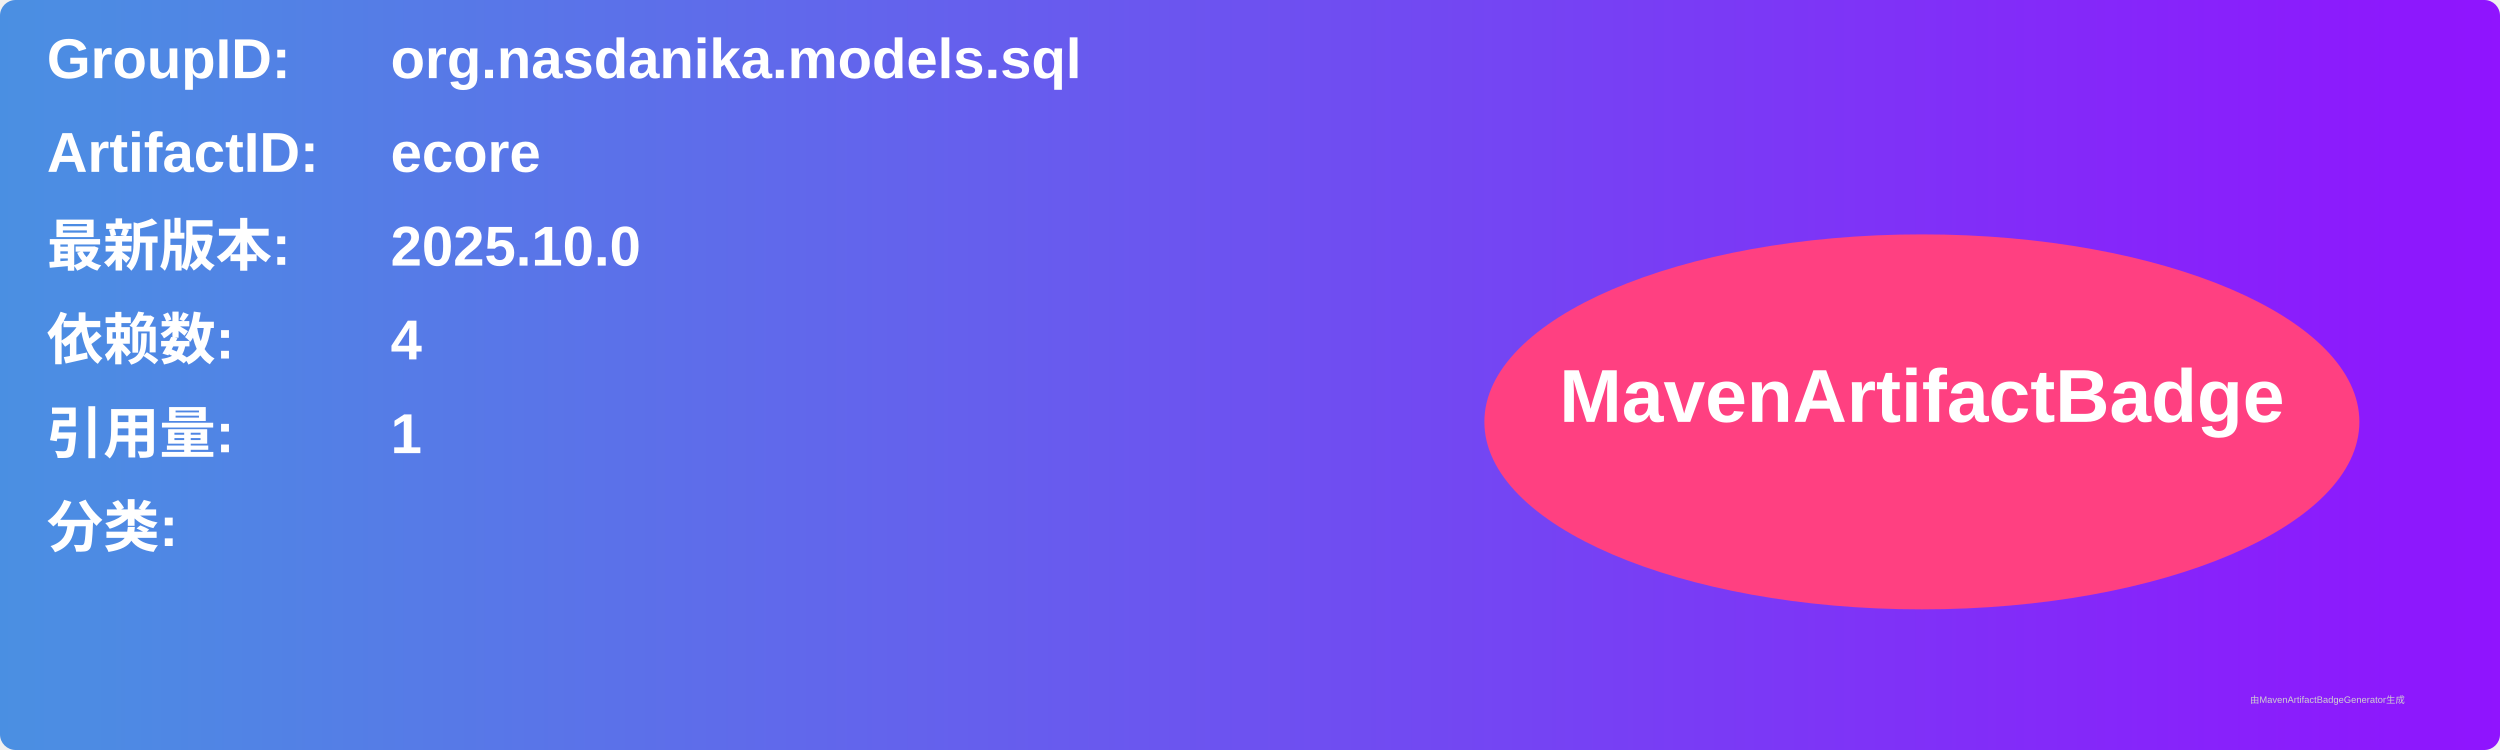
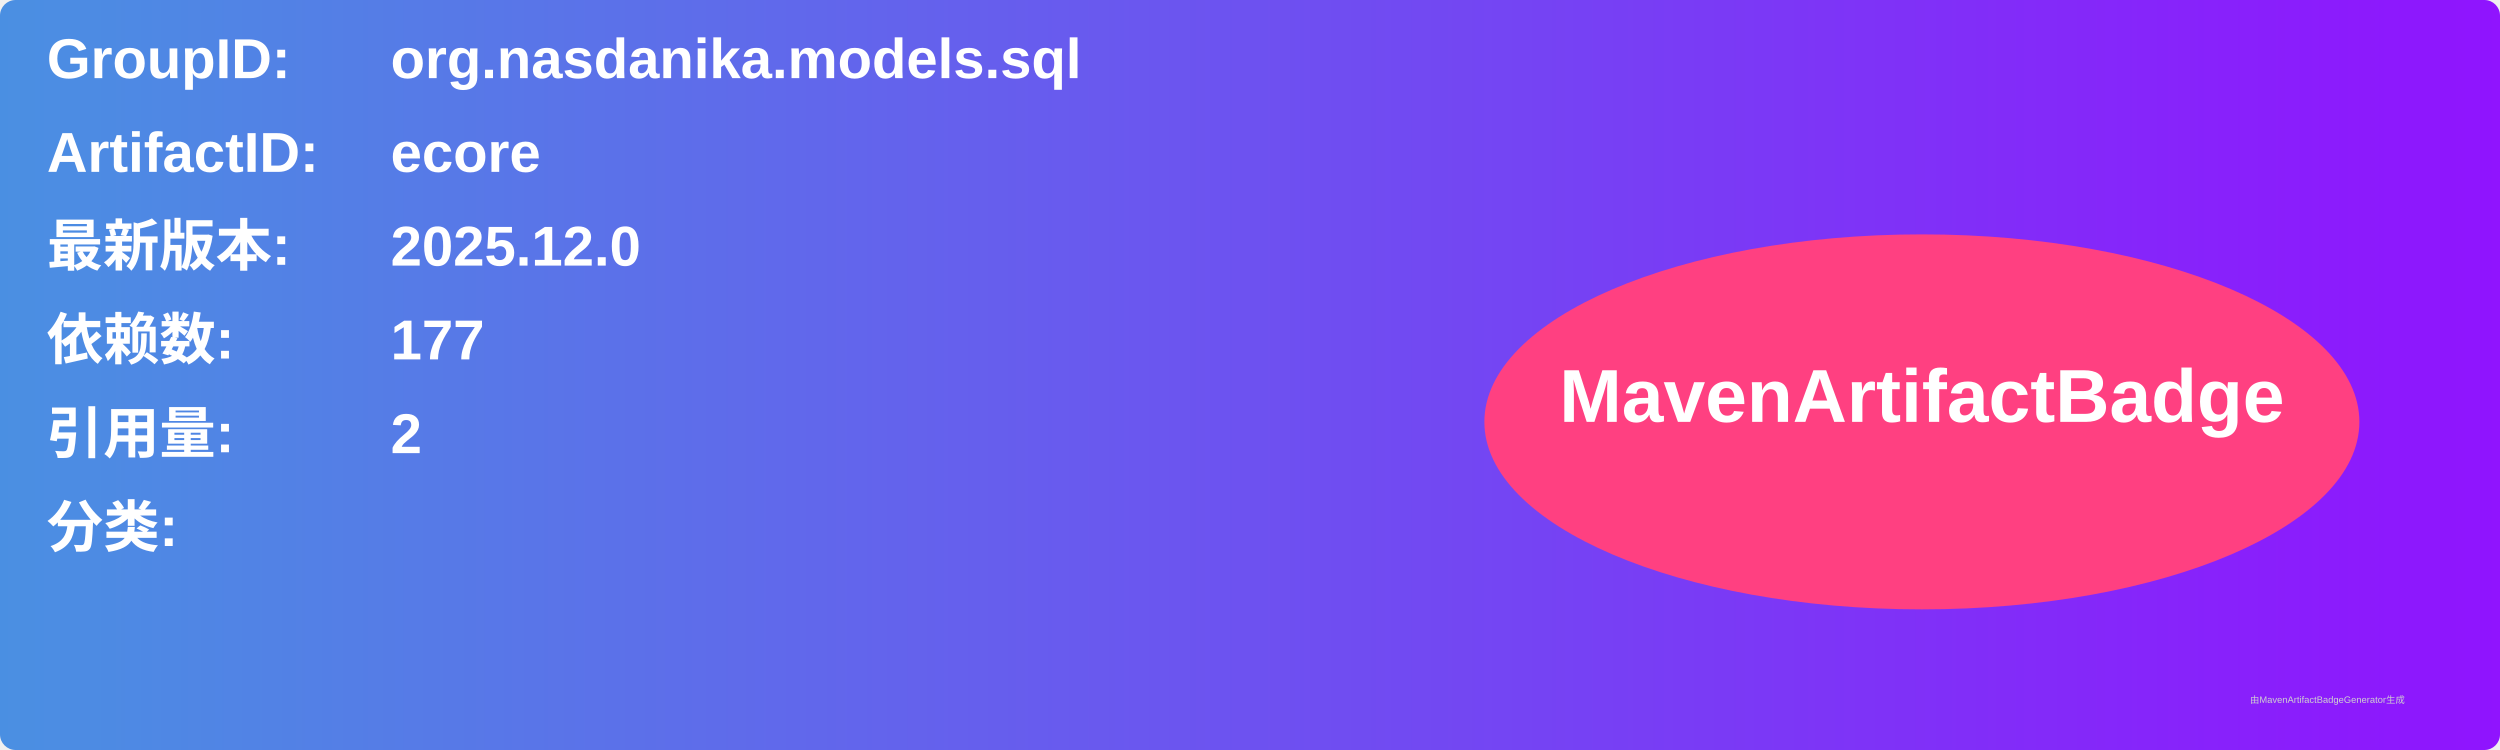
<svg xmlns="http://www.w3.org/2000/svg" width="800" height="240" viewBox="0 0 800 240">
  <linearGradient id="grad" x1="0%" y1="0%" x2="100%" y2="0%">
    <stop offset="0%" stop-color="#4a90e2" />
    <stop offset="100%" stop-color="#9013fe" />
  </linearGradient>
  <rect width="100%" height="100%" rx="5" ry="5" fill="url(#grad)" />
  <g transform="translate(15, 15)">
    <text x="0" y="10" font-family="Arial" font-size="18" fill="white" font-weight="bold" width="260">GroupID:</text>
    <text x="110" y="10" font-family="Arial" font-size="18" fill="white" font-weight="bold" width="460">org.nasdanika.models.sql</text>
    <text x="0" y="40" font-family="Arial" font-size="18" fill="white" font-weight="bold" width="260">ArtifactID:</text>
    <text x="110" y="40" font-family="Arial" font-size="18" fill="white" font-weight="bold" width="460">ecore</text>
    <text x="0" y="70" font-family="Arial" font-size="18" fill="white" font-weight="bold">最新版本:</text>
    <text x="110" y="70" font-family="Arial" font-size="18" fill="white" font-weight="bold">
-       <tspan font-weight="bold">2025.10.0</tspan>
+       <tspan font-weight="bold">2025.12.0</tspan>
    </text>
    <text x="0" y="100" font-family="Arial" font-size="18" fill="white" font-weight="bold">依赖数: </text>
    <text x="110" y="100" font-family="Arial" font-size="18" fill="white">
-       <tspan font-weight="bold">4</tspan>
+       <tspan font-weight="bold">177</tspan>
    </text>
    <text x="0" y="130" font-family="Arial" font-size="18" fill="white" font-weight="bold">引用量: </text>
    <text x="110" y="130" font-family="Arial" font-size="18" fill="white">
-       <tspan font-weight="bold">1</tspan>
+       <tspan font-weight="bold">2</tspan>
    </text>
    <text x="0" y="160" font-family="Arial" font-size="18" fill="white" font-weight="bold">分类:</text>
    <text x="10" y="190" font-family="Arial" font-size="10" fill="white">
      <tspan font-weight="bold" />
    </text>
    <ellipse cx="600" cy="120" rx="140" ry="60" fill="#ff4081" />
    <text x="600" y="120" text-anchor="middle" font-family="Arial" font-size="24" fill="white" font-weight="bold">MavenArtifactBadge</text>
  </g>
  <text x="720" y="225" font-family="Arial" font-size="3" fill="#d0d0d0">由MavenArtifactBadgeGenerator生成</text>
</svg>
